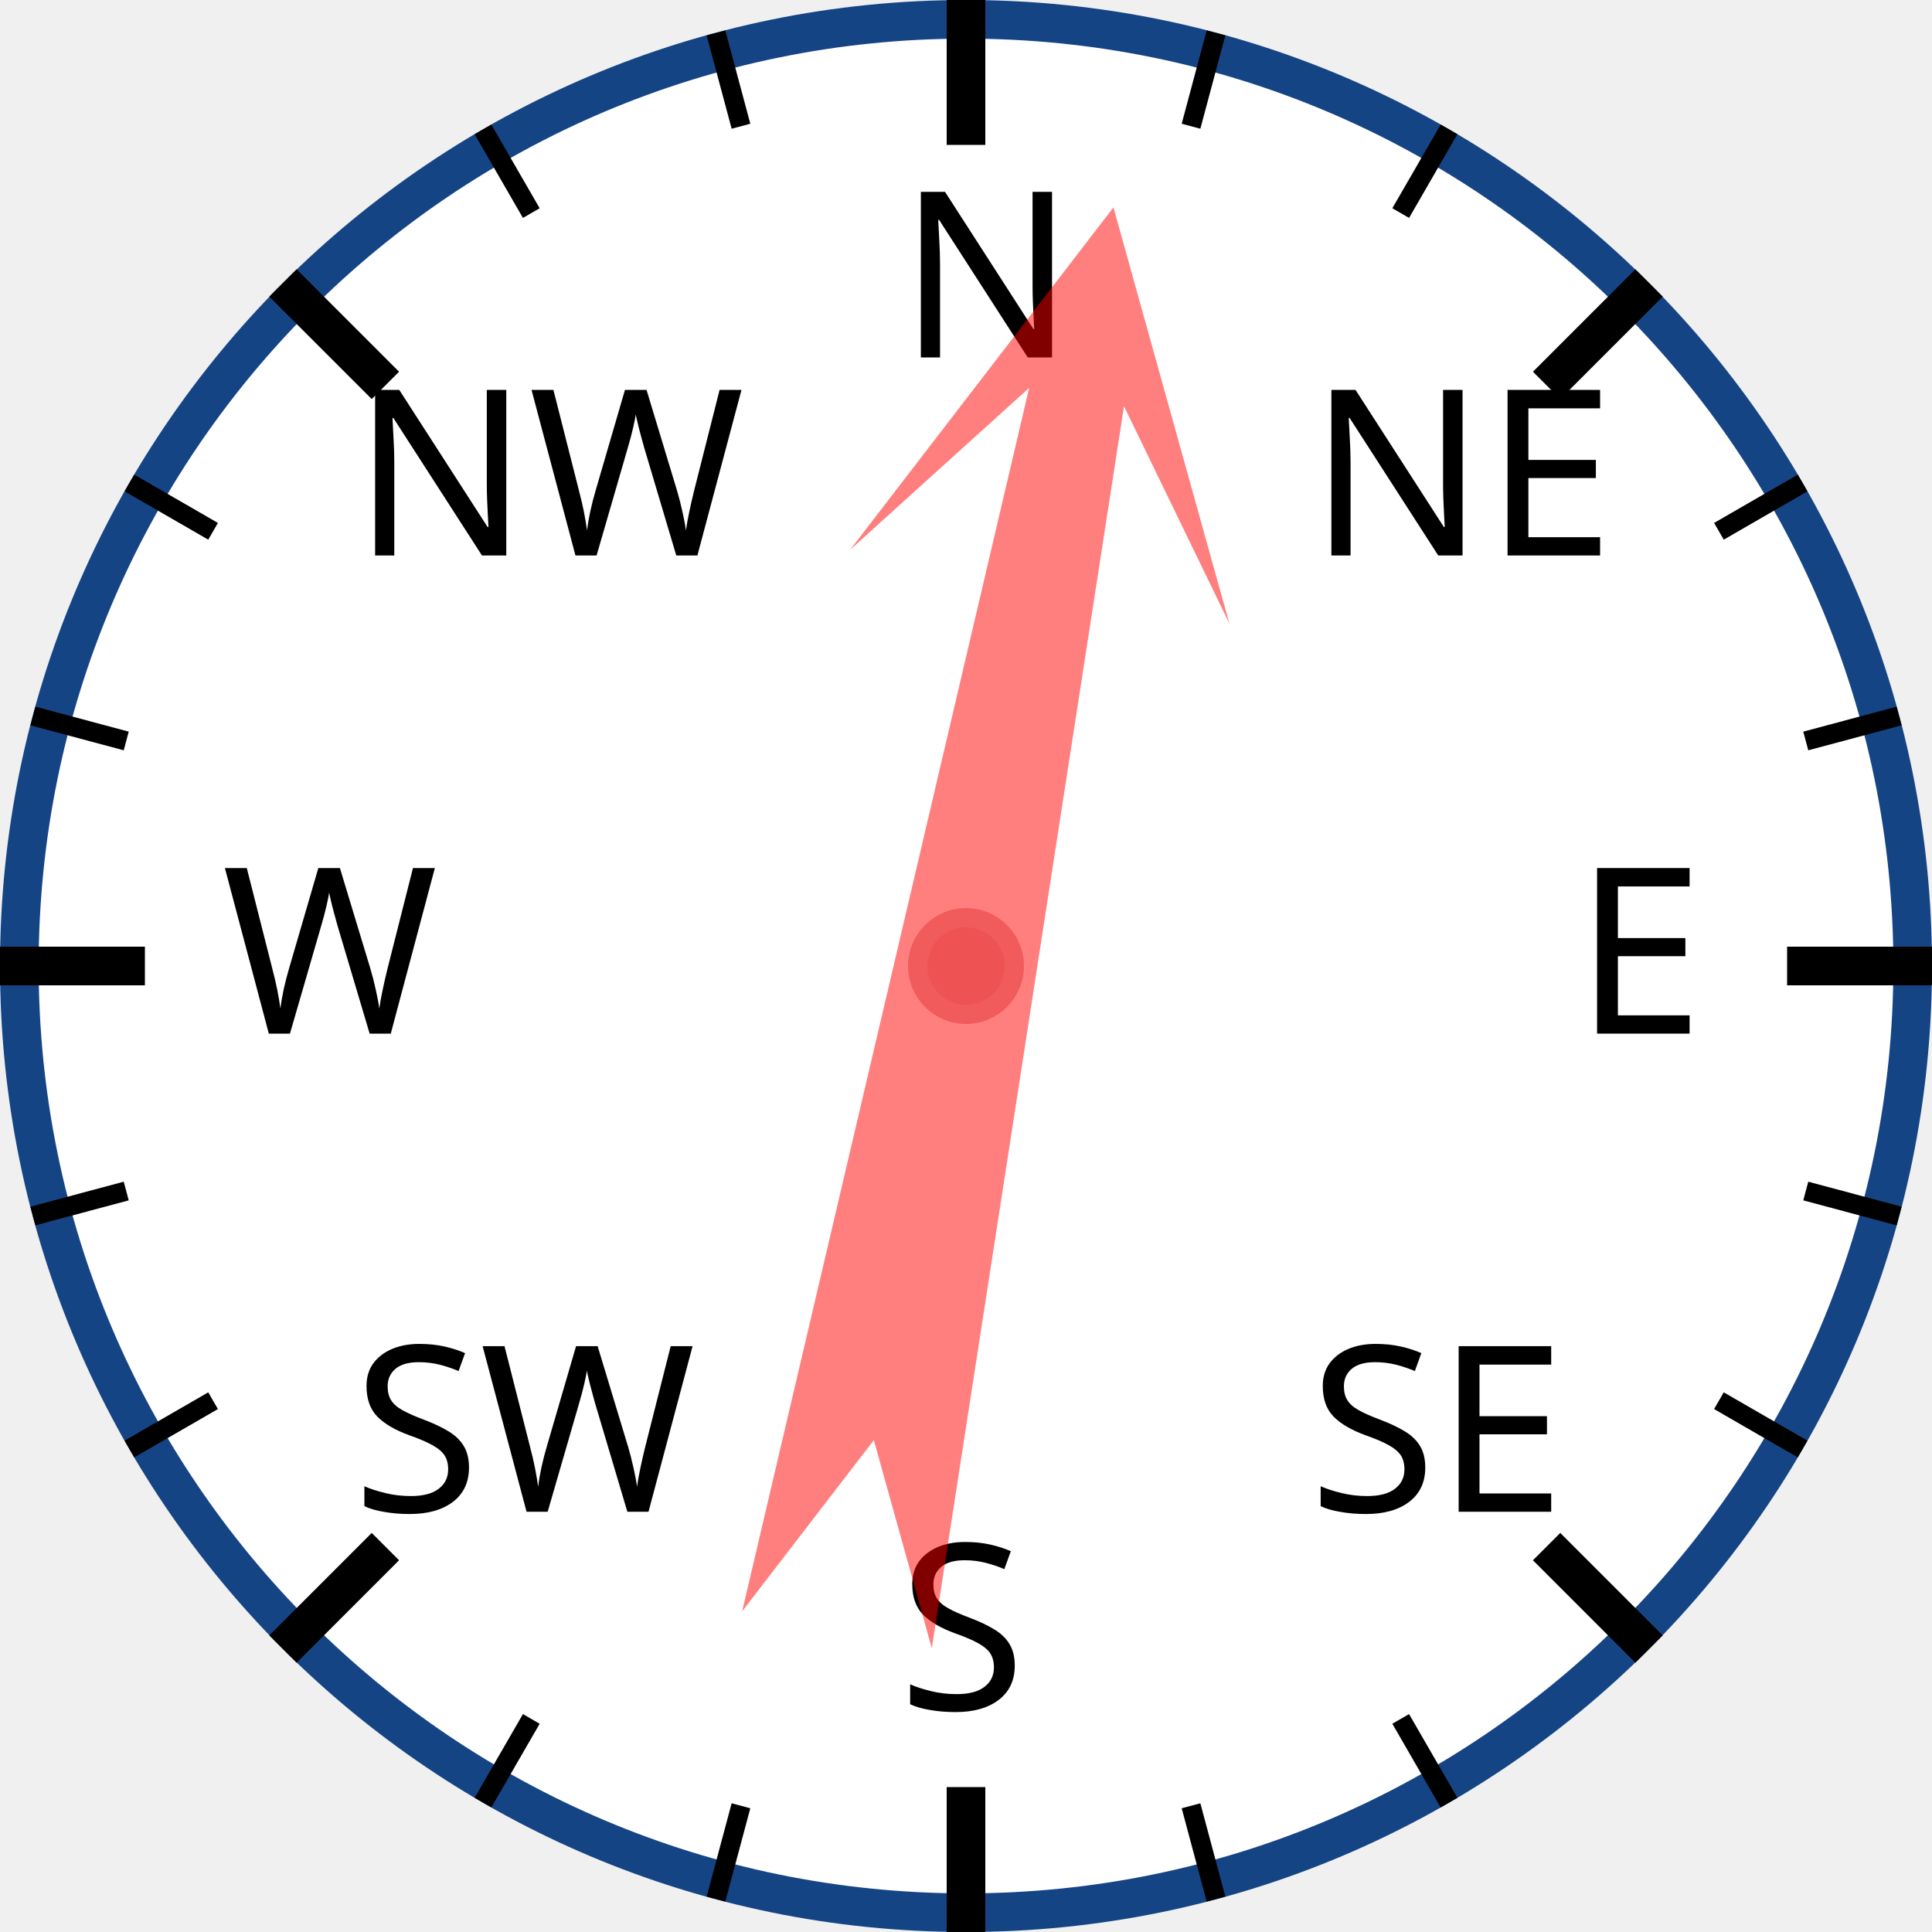
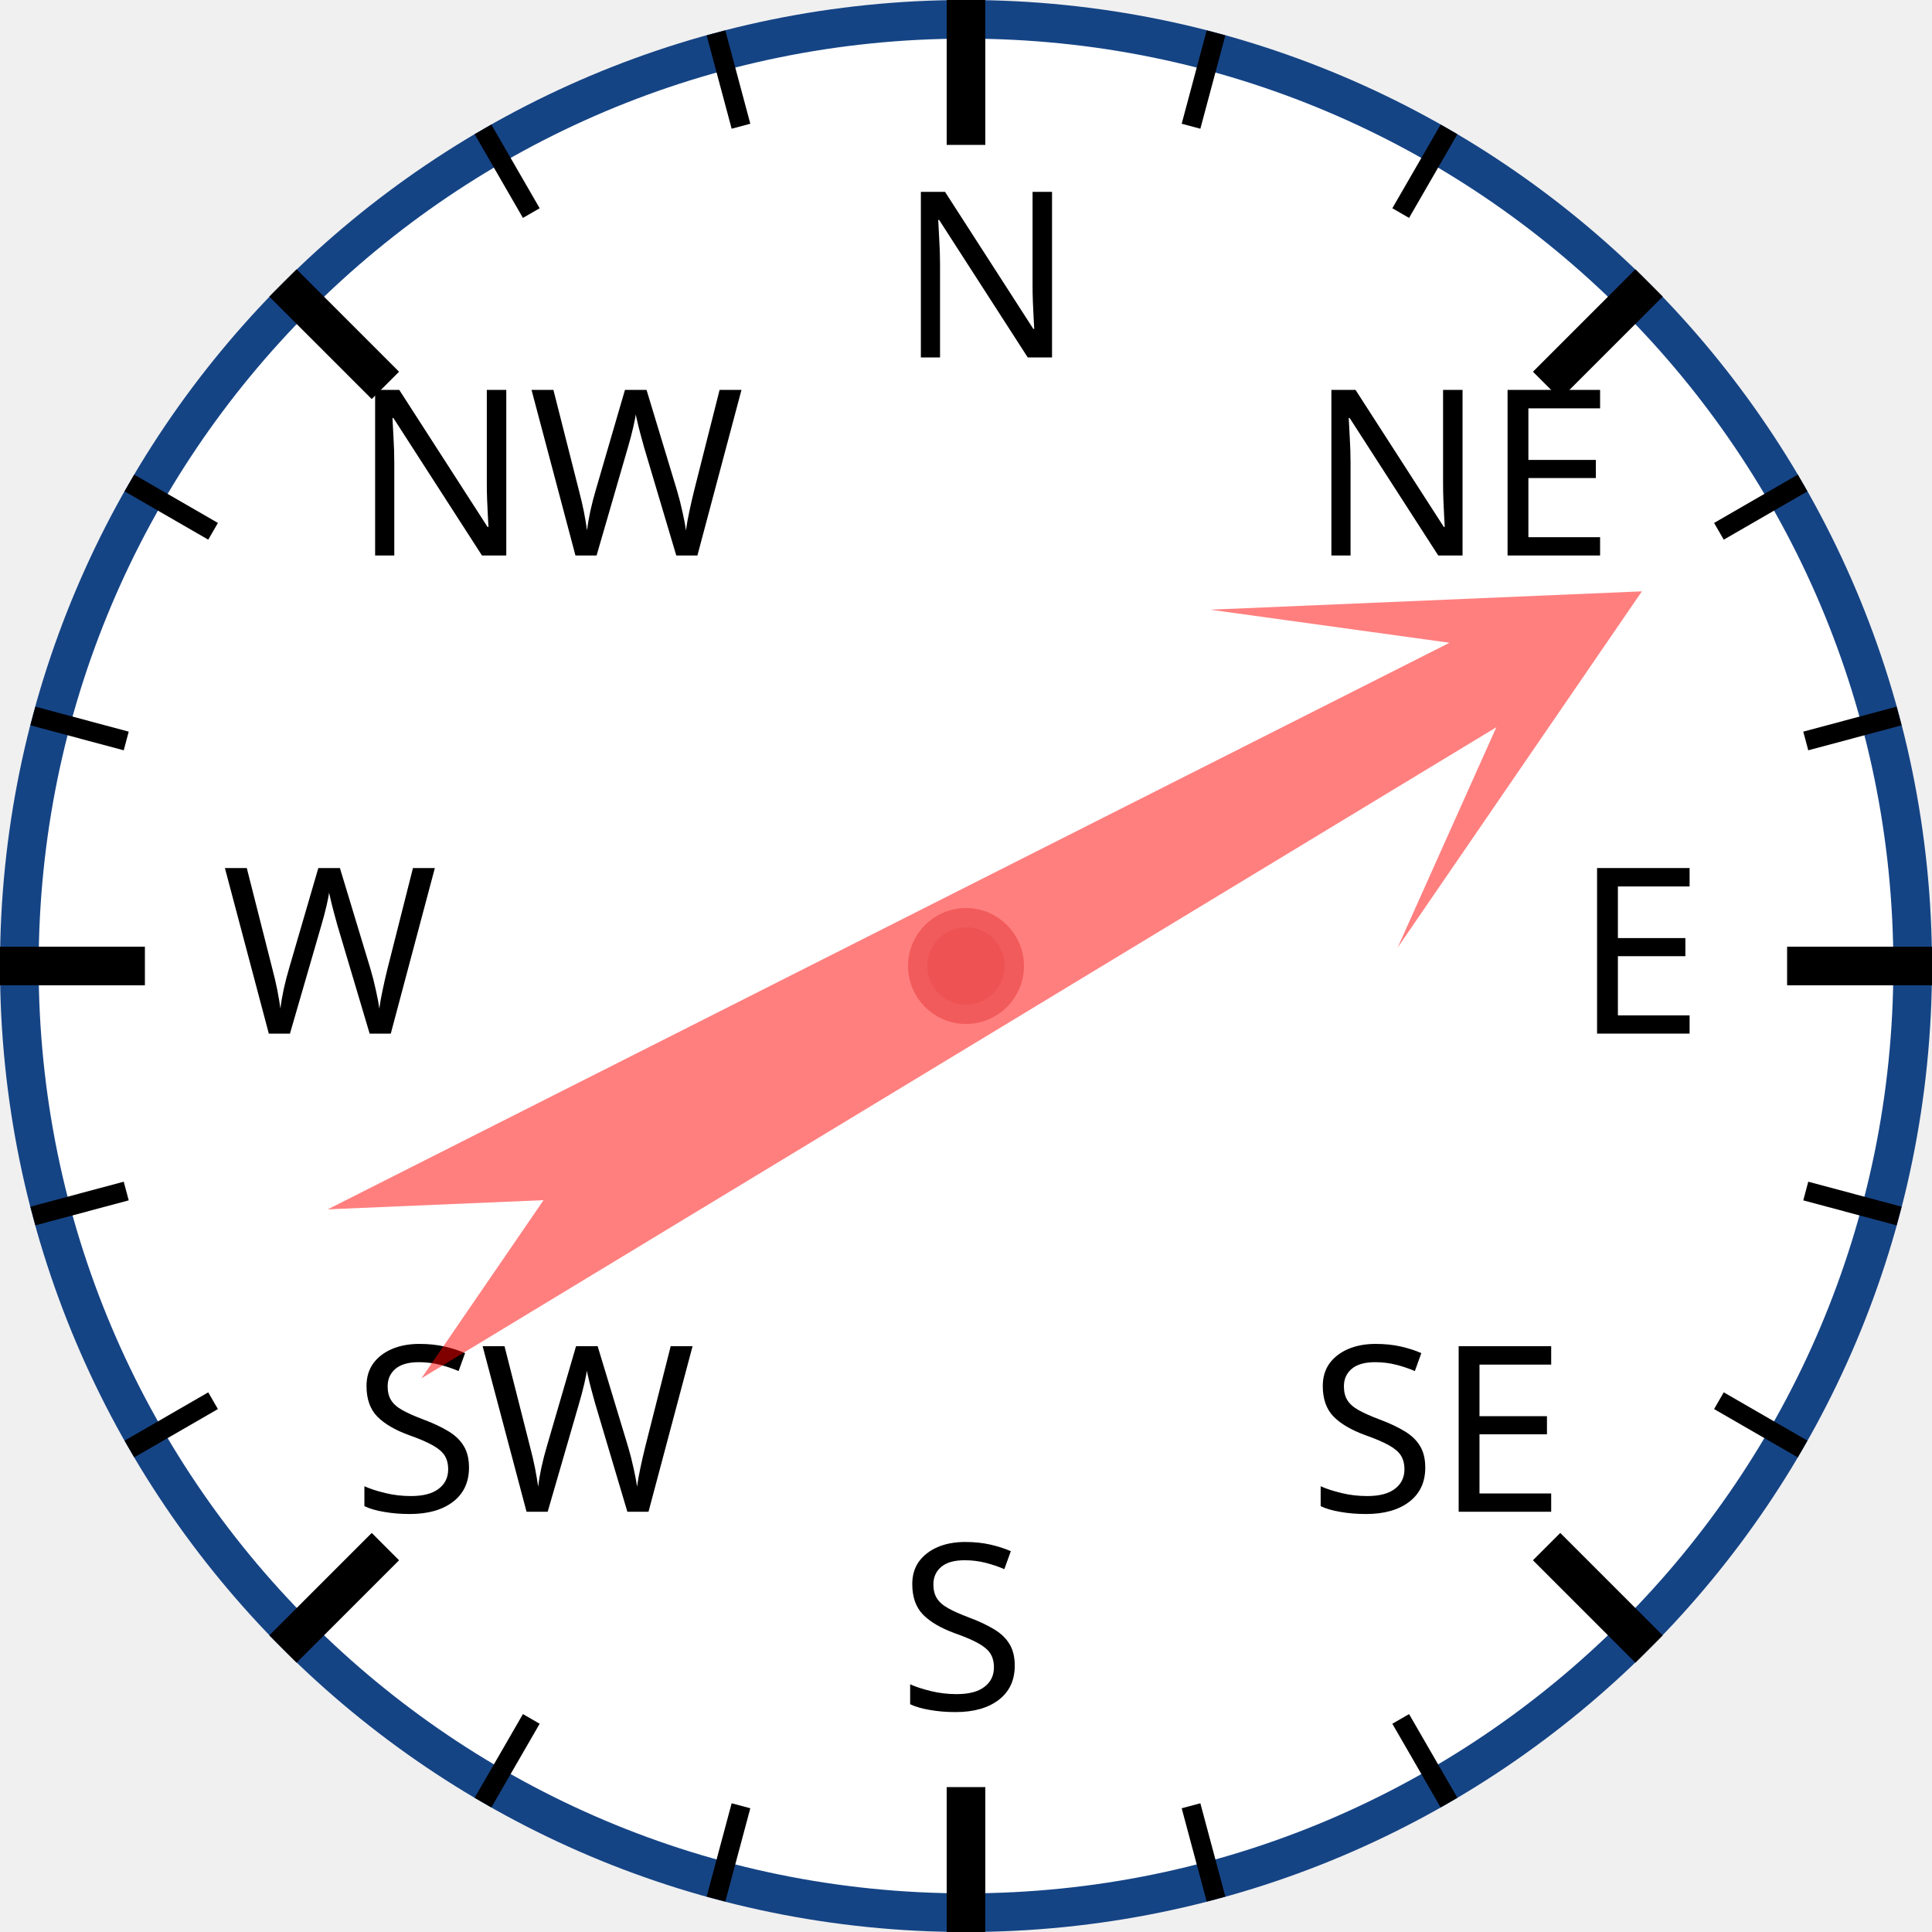
<svg xmlns="http://www.w3.org/2000/svg" width="120px" height="120px" viewBox="0 0 200 200">
  <circle cx="100" cy="100" r="98" style="fill: white; stroke: #154485; stroke-width: 4;" />
  <text x="93.0" y="37.0" style="font-family: sans-serif; font-size: 18pt;">N</text>
  <line x1="100.0" y1="0.0" x2="100.0" y2="15.0" style="stroke: black; stroke-width: 4;" />
  <line x1="74.118" y1="3.407" x2="76.706" y2="13.067" style="stroke: black; stroke-width: 2;" />
  <line x1="50" y1="13.397" x2="55" y2="22.058" style="stroke: black; stroke-width: 2;" />
  <text x="36.503" y="57.503" style="font-family: sans-serif; font-size: 18pt;">NW</text>
  <line x1="29.289" y1="29.289" x2="39.896" y2="39.896" style="stroke: black; stroke-width: 4;" />
  <line x1="13.397" y1="50" x2="22.058" y2="55" style="stroke: black; stroke-width: 2;" />
  <line x1="3.407" y1="74.118" x2="13.067" y2="76.706" style="stroke: black; stroke-width: 2;" />
  <text x="23.0" y="107.0" style="font-family: sans-serif; font-size: 18pt;">W</text>
  <line x1="0.0" y1="100.0" x2="15.0" y2="100.0" style="stroke: black; stroke-width: 4;" />
  <line x1="3.407" y1="125.882" x2="13.067" y2="123.294" style="stroke: black; stroke-width: 2;" />
  <line x1="13.397" y1="150" x2="22.058" y2="145" style="stroke: black; stroke-width: 2;" />
  <text x="36.503" y="156.497" style="font-family: sans-serif; font-size: 18pt;">SW</text>
  <line x1="29.289" y1="170.711" x2="39.896" y2="160.104" style="stroke: black; stroke-width: 4;" />
  <line x1="50" y1="186.603" x2="55" y2="177.942" style="stroke: black; stroke-width: 2;" />
  <line x1="74.118" y1="196.593" x2="76.706" y2="186.933" style="stroke: black; stroke-width: 2;" />
  <text x="93" y="177.0" style="font-family: sans-serif; font-size: 18pt;">S</text>
  <line x1="100" y1="200.0" x2="100" y2="185.0" style="stroke: black; stroke-width: 4;" />
  <line x1="125.882" y1="196.593" x2="123.294" y2="186.933" style="stroke: black; stroke-width: 2;" />
  <line x1="150.0" y1="186.603" x2="145.0" y2="177.942" style="stroke: black; stroke-width: 2;" />
  <text x="135.497" y="156.497" style="font-family: sans-serif; font-size: 18pt;">SE</text>
  <line x1="170.711" y1="170.711" x2="160.104" y2="160.104" style="stroke: black; stroke-width: 4;" />
  <line x1="186.603" y1="150" x2="177.942" y2="145" style="stroke: black; stroke-width: 2;" />
  <line x1="196.593" y1="125.882" x2="186.933" y2="123.294" style="stroke: black; stroke-width: 2;" />
  <text x="163.0" y="107" style="font-family: sans-serif; font-size: 18pt;">E</text>
  <line x1="200.0" y1="100" x2="185.0" y2="100" style="stroke: black; stroke-width: 4;" />
  <line x1="196.593" y1="74.118" x2="186.933" y2="76.706" style="stroke: black; stroke-width: 2;" />
  <line x1="186.603" y1="50" x2="177.942" y2="55" style="stroke: black; stroke-width: 2;" />
  <text x="135.497" y="57.503" style="font-family: sans-serif; font-size: 18pt;">NE</text>
  <line x1="170.711" y1="29.289" x2="160.104" y2="39.896" style="stroke: black; stroke-width: 4;" />
  <line x1="150" y1="13.397" x2="145" y2="22.058" style="stroke: black; stroke-width: 2;" />
  <line x1="125.882" y1="3.407" x2="123.294" y2="13.067" style="stroke: black; stroke-width: 2;" />
-   <polygon points="100 20 120 60 105 40 110 170 100 150 90 170 95 40 80 60" style="fill: red; fill-opacity: 0.5;" transform="rotate(11,100,100)" />
+   <polygon points="100 20 120 60 105 40 110 170 100 150 90 170 95 40 80 60" style="fill: red; fill-opacity: 0.5;" transform="rotate(61,100,100)" />
  <circle cx="100" cy="100" r="5" style="fill: #EE5252; stroke: #F25B5B; stroke-width: 2;" />
</svg>
